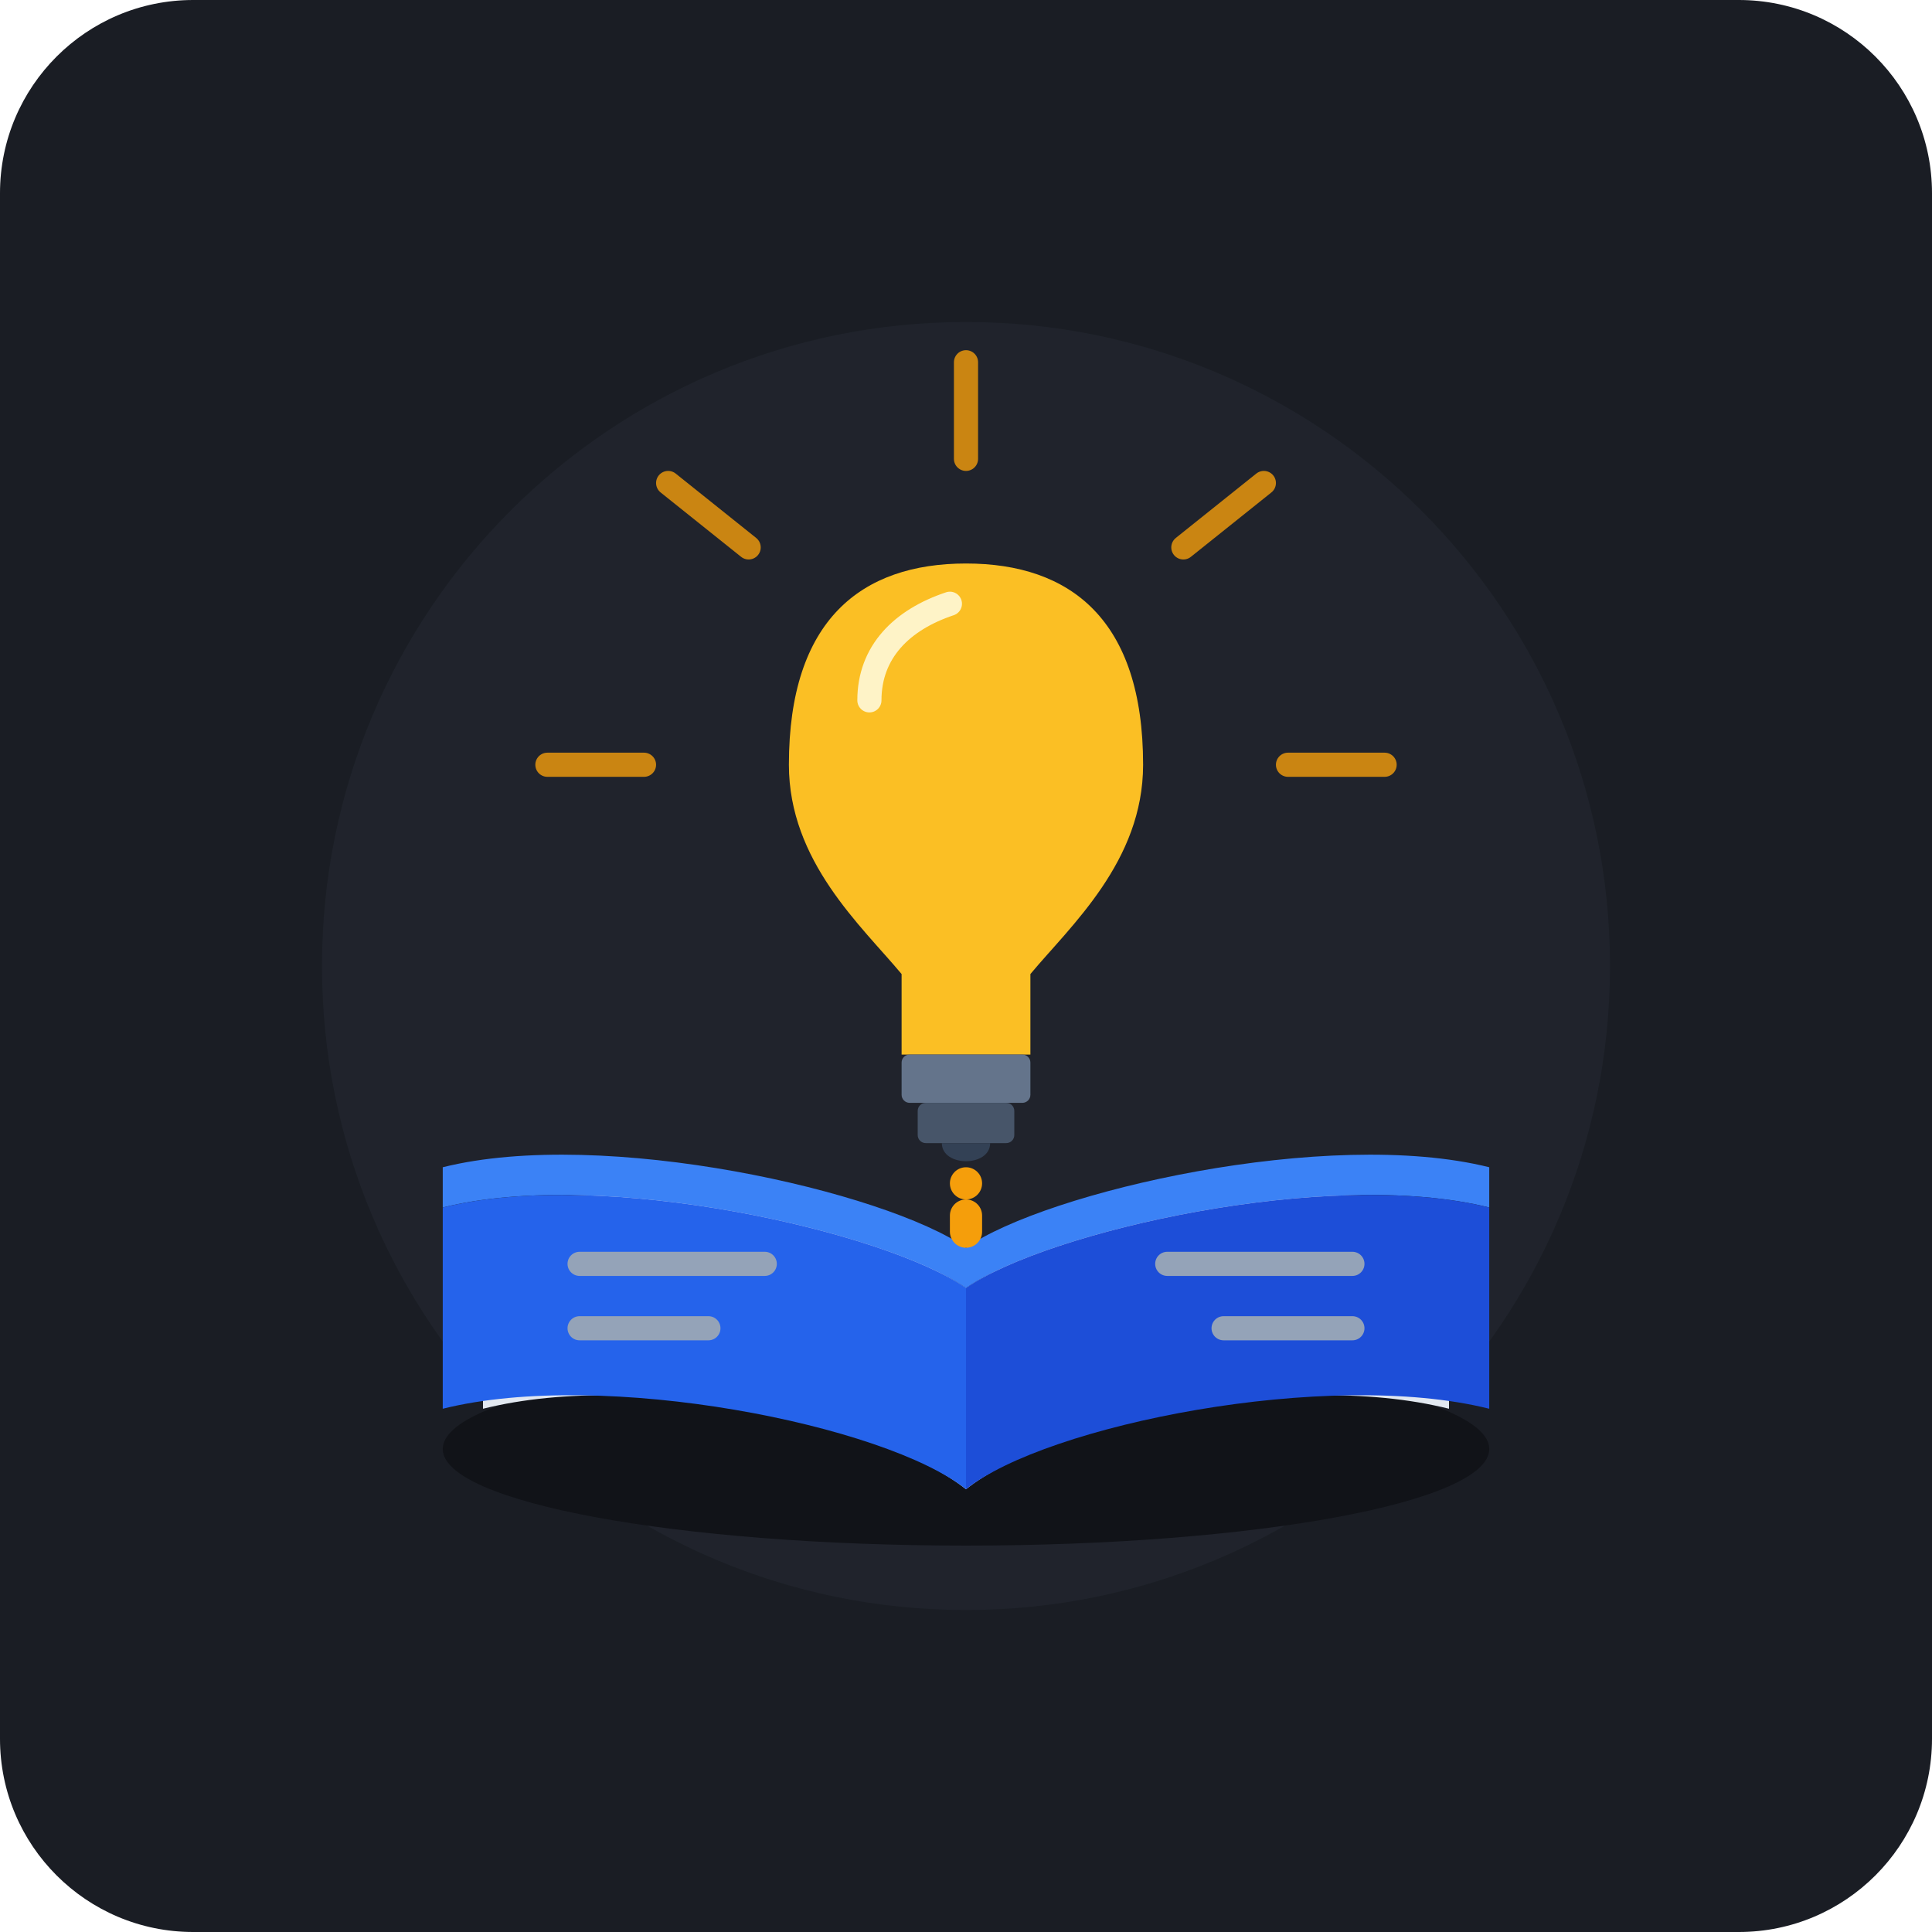
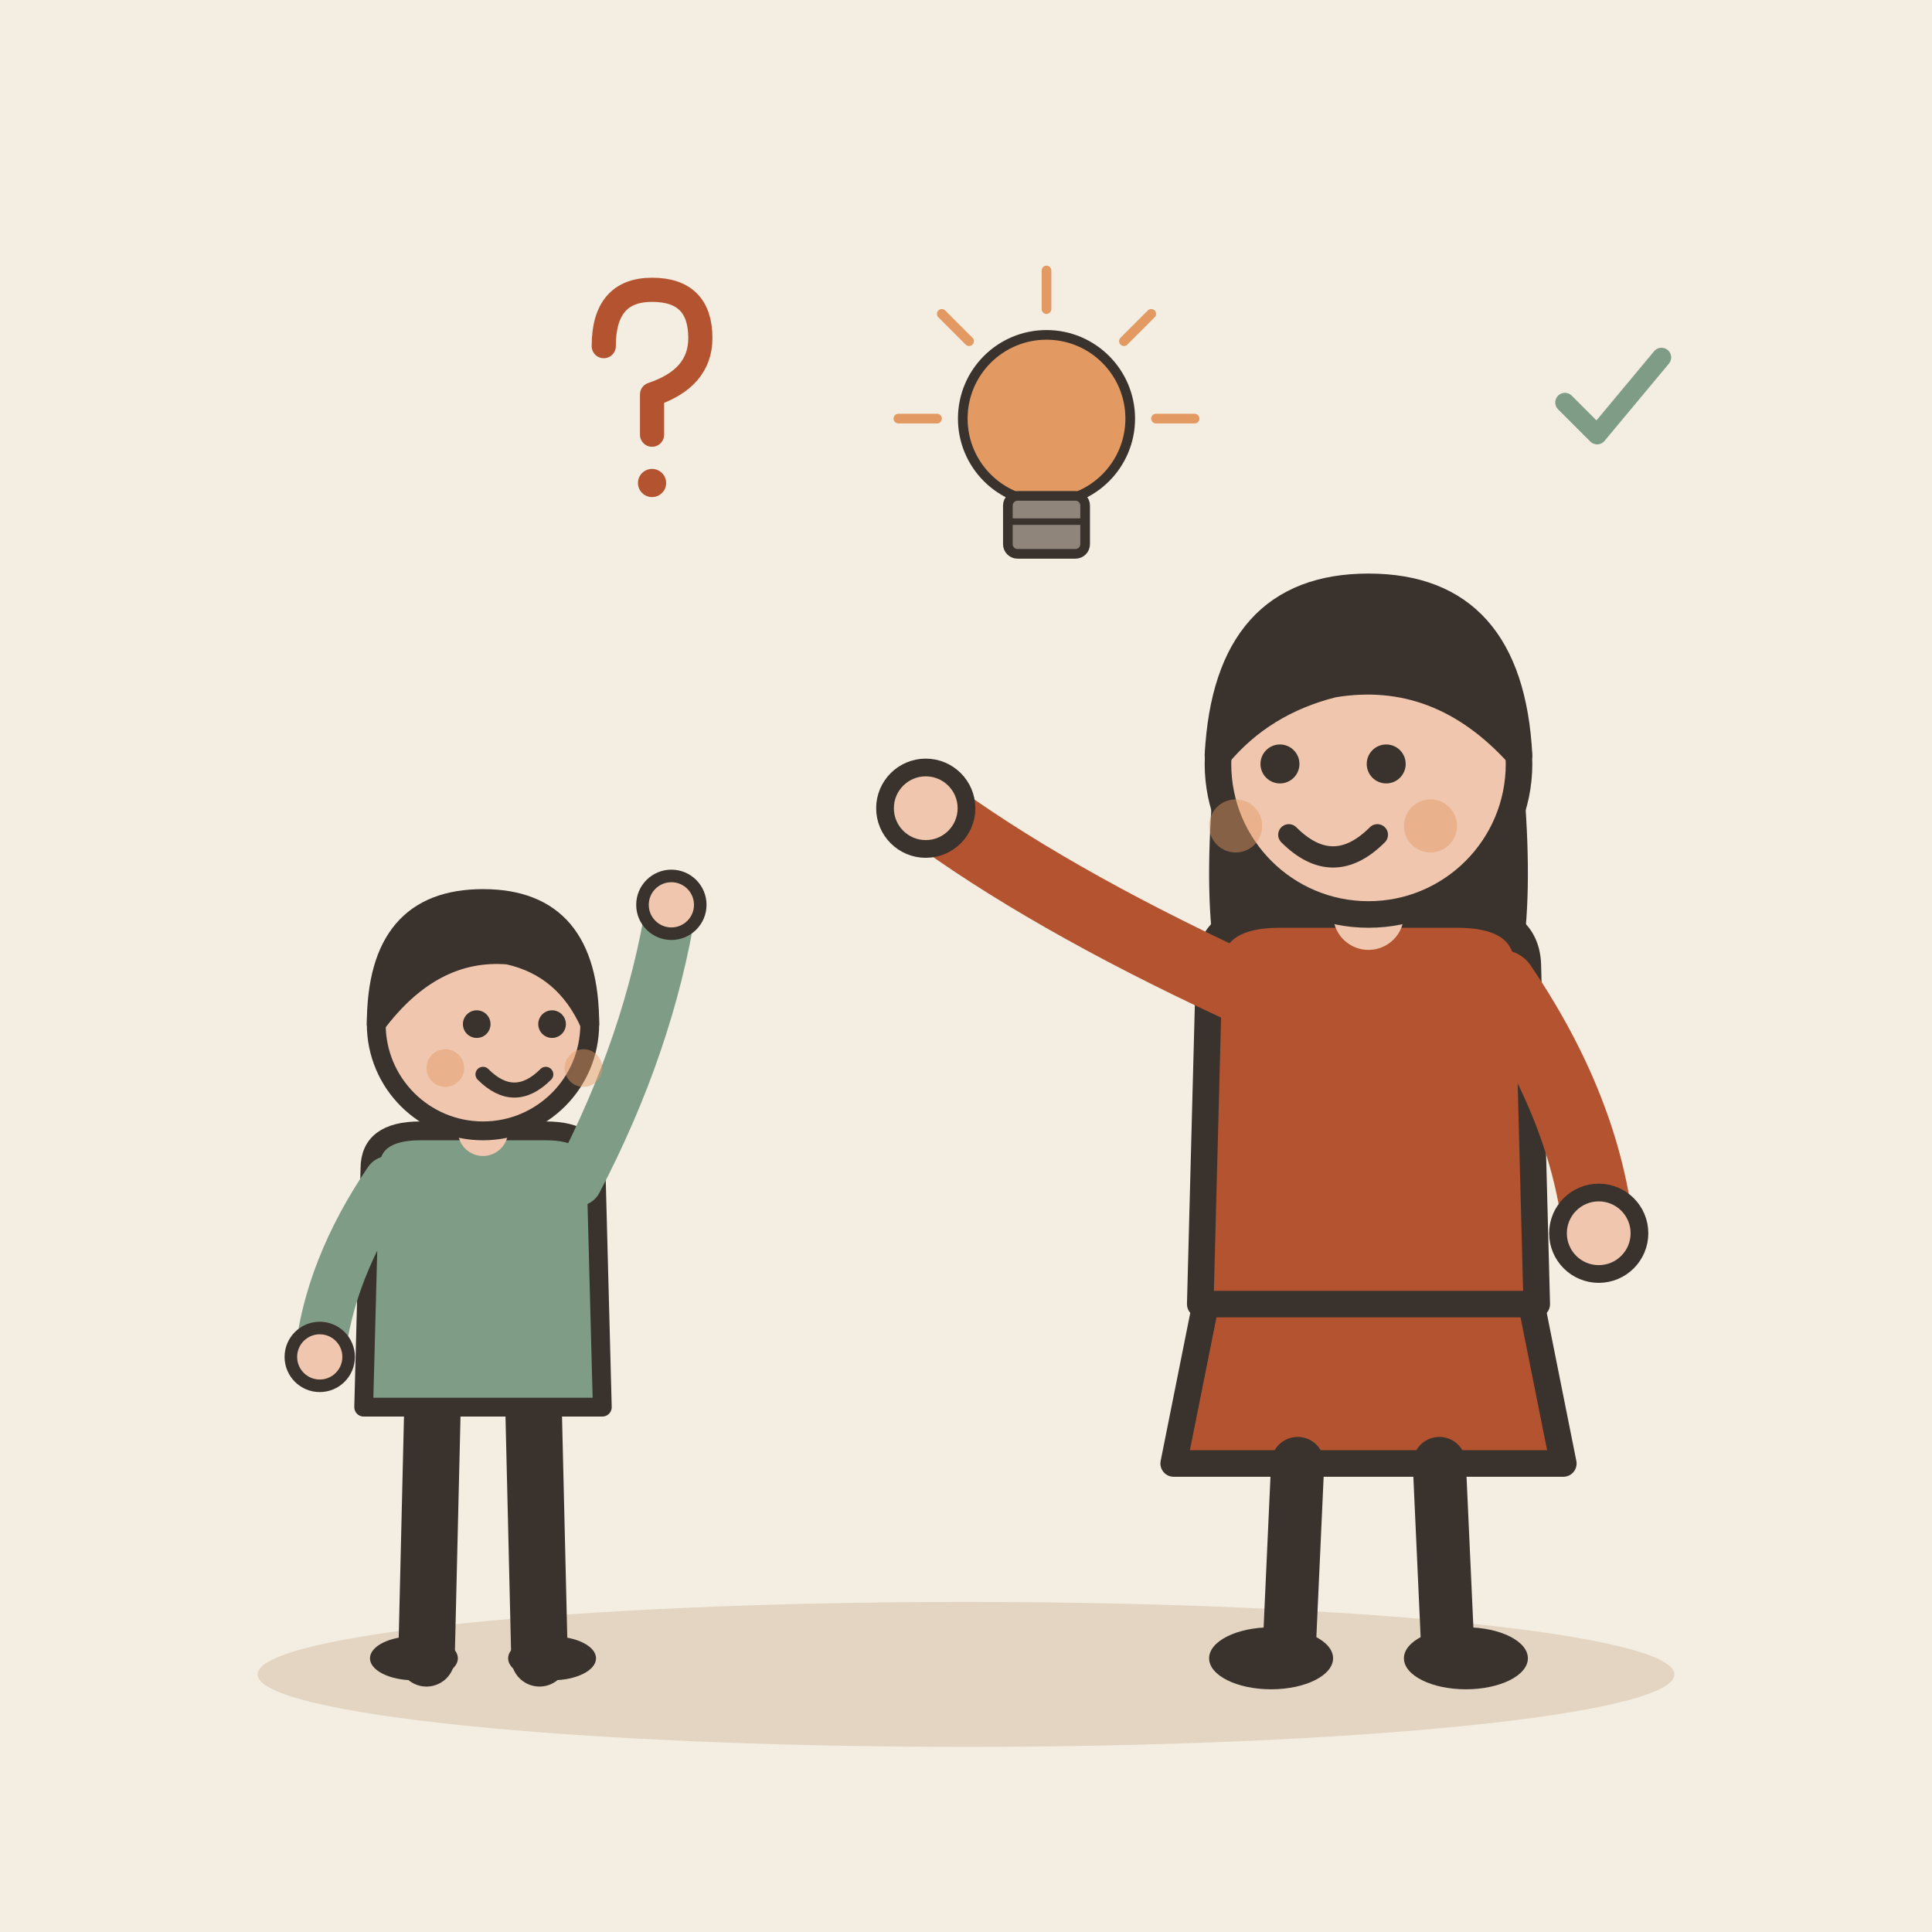
- <svg xmlns="http://www.w3.org/2000/svg" width="240" height="240" viewBox="0 0 240 240">
-   <rect width="240" height="240" rx="24" fill="#1A1D24" />
-   <circle cx="120" cy="120" r="80" fill="#252A34" opacity="0.5" />
-   <g transform="translate(0, 5)">
-     <ellipse cx="120" cy="175" rx="65" ry="12" fill="#111318" />
-     <path d="M 60 145 C 80 140, 110 148, 120 155 C 130 148, 160 140, 180 145 L 180 170 C 160 165, 130 172, 120 180 C 110 172, 80 165, 60 170 Z" fill="#E2E8F0" />
-     <path d="M 55 140 C 75 135, 110 143, 120 150 C 130 143, 165 135, 185 140 L 185 145 C 165 140, 130 148, 120 155 C 110 148, 75 140, 55 145 Z" fill="#3B82F6" />
-     <path d="M 55 145 L 55 170 C 75 165, 110 172, 120 180 L 120 155 C 110 148, 75 140, 55 145 Z" fill="#2563EB" />
-     <path d="M 185 145 L 185 170 C 165 165, 130 172, 120 180 L 120 155 C 130 148, 165 140, 185 145 Z" fill="#1D4ED8" />
-     <line x1="72" y1="152" x2="95" y2="152" stroke="#94A3B8" stroke-width="3" stroke-linecap="round" />
-     <line x1="72" y1="160" x2="88" y2="160" stroke="#94A3B8" stroke-width="3" stroke-linecap="round" />
-     <line x1="145" y1="152" x2="168" y2="152" stroke="#94A3B8" stroke-width="3" stroke-linecap="round" />
-     <line x1="152" y1="160" x2="168" y2="160" stroke="#94A3B8" stroke-width="3" stroke-linecap="round" />
-     <g stroke="#F59E0B" stroke-width="3" stroke-linecap="round" opacity="0.8">
-       <line x1="120" y1="40" x2="120" y2="52" />
-       <line x1="83" y1="55" x2="93" y2="63" />
-       <line x1="157" y1="55" x2="147" y2="63" />
-       <line x1="68" y1="90" x2="80" y2="90" />
-       <line x1="172" y1="90" x2="160" y2="90" />
-     </g>
-     <path d="M 98 90 C 98 72, 107 65, 120 65 C 133 65, 142 72, 142 90 C 142 102, 133 110, 128 116 L 128 126 L 112 126 L 112 116 C 107 110, 98 102, 98 90 Z" fill="#FBBF24" />
-     <path d="M 108 82 C 108 76, 112 72, 118 70" stroke="#FEF3C7" stroke-width="3" stroke-linecap="round" fill="none" />
-     <rect x="112" y="126" width="16" height="6" rx="1" fill="#64748B" />
-     <rect x="114" y="132" width="12" height="5" rx="1" fill="#475569" />
-     <path d="M 117 137 C 117 140, 123 140, 123 137 Z" fill="#334155" />
-     <path d="M 120 148 L 120 142" stroke="#F59E0B" stroke-width="4" stroke-linecap="round" stroke-dasharray="2 4" />
+ <svg xmlns="http://www.w3.org/2000/svg" viewBox="0 0 240 240" data-style="editorial">
+   <rect width="240" height="240" fill="#F4EDE2" />
+   <ellipse cx="120" cy="208" rx="88" ry="9" fill="#E3D5C1" />
+   <g transform="translate(60 206) scale(0.78 0.78)">
+     <path d="M-8 -42L-9 0" stroke="#3A332D" stroke-width="9" stroke-linecap="round" fill="none" />
+     <path d="M8 -42L9 0" stroke="#3A332D" stroke-width="9" stroke-linecap="round" fill="none" />
+     <ellipse cx="-11" cy="0" rx="7" ry="3.5" fill="#3A332D" />
+     <ellipse cx="11" cy="0" rx="7" ry="3.5" fill="#3A332D" />
+     <path d="M-18 -78Q-18 -84 -10 -84L10 -84Q18 -84 18 -78L19 -40L-19 -40Z" fill="#7E9C86" stroke="#3A332D" stroke-width="3" stroke-linecap="round" stroke-linejoin="round" />
+     <path d="M-15 -76Q-24.5 -62 -26 -48" fill="none" stroke="#7E9C86" stroke-width="8" stroke-linecap="round" stroke-linejoin="round" />
+     <circle cx="-26" cy="-48" r="4.6" fill="#F0C7AE" stroke="#3A332D" stroke-linecap="round" stroke-linejoin="round" stroke-width="2" />
+     <path d="M15 -76Q26.5 -98 30 -120" fill="none" stroke="#7E9C86" stroke-width="8" stroke-linecap="round" stroke-linejoin="round" />
+     <circle cx="30" cy="-120" r="4.6" fill="#F0C7AE" stroke="#3A332D" stroke-linecap="round" stroke-linejoin="round" stroke-width="2" />
+     <path d="M0 -84L0 -88" stroke="#F0C7AE" stroke-width="8" stroke-linecap="round" fill="none" />
+     <circle cx="0" cy="-101" r="17" fill="#F0C7AE" stroke="#3A332D" stroke-width="3" stroke-linecap="round" stroke-linejoin="round" />
+     <path d="M-17 -101Q-17 -121 0 -121Q17 -121 17 -101Q13 -110 4 -112Q-8 -113 -17 -101Z" fill="#3A332D" stroke="#3A332D" stroke-width="3" stroke-linecap="round" stroke-linejoin="round" />
+     <circle cx="-1" cy="-101" r="2.2" fill="#3A332D" />
+     <circle cx="11" cy="-101" r="2.2" fill="#3A332D" />
+     <path d="M0 -93Q5 -88 10 -93" fill="none" stroke="#3A332D" stroke-width="2.4" stroke-linecap="round" stroke-linejoin="round" />
+     <circle cx="-6" cy="-94" r="3" fill="#E39A62" opacity="0.45" />
+     <circle cx="16" cy="-94" r="3" fill="#E39A62" opacity="0.45" />
+   </g>
+   <g transform="translate(80 50) scale(0.5 0.5)">
+     <path d="M-10 -14Q-10 -28 2 -28Q14 -28 14 -16Q14 -6 2 -2L2 8" fill="none" stroke="#B4532F" stroke-width="6" stroke-linecap="round" stroke-linejoin="round" />
+     <circle cx="2" cy="20" r="3.5" fill="#B4532F" />
+   </g>
+   <g transform="translate(170 206) scale(1.1 1.1)">
+     <path d="M-18 -42L-22 -22L22 -22L18 -42Z" fill="#B4532F" stroke="#3A332D" stroke-width="3" stroke-linecap="round" stroke-linejoin="round" />
+     <path d="M-8 -22L-9 0" stroke="#3A332D" stroke-width="6" stroke-linecap="round" fill="none" />
+     <path d="M8 -22L9 0" stroke="#3A332D" stroke-width="6" stroke-linecap="round" fill="none" />
+     <ellipse cx="-11" cy="0" rx="7" ry="3.5" fill="#3A332D" />
+     <ellipse cx="11" cy="0" rx="7" ry="3.5" fill="#3A332D" />
+     <path d="M-17 -104Q-20 -78 -14 -70L-6 -78L6 -78L14 -70Q20 -78 17 -104Z" fill="#3A332D" />
+     <path d="M-18 -78Q-18 -84 -10 -84L10 -84Q18 -84 18 -78L19 -40L-19 -40Z" fill="#B4532F" stroke="#3A332D" stroke-width="3" stroke-linecap="round" stroke-linejoin="round" />
+     <path d="M-15 -76Q-36.5 -86 -50 -96" fill="none" stroke="#B4532F" stroke-width="8" stroke-linecap="round" stroke-linejoin="round" />
+     <circle cx="-50" cy="-96" r="4.6" fill="#F0C7AE" stroke="#3A332D" stroke-linecap="round" stroke-linejoin="round" stroke-width="2" />
+     <path d="M15 -76Q24.5 -62 26 -48" fill="none" stroke="#B4532F" stroke-width="8" stroke-linecap="round" stroke-linejoin="round" />
+     <circle cx="26" cy="-48" r="4.6" fill="#F0C7AE" stroke="#3A332D" stroke-linecap="round" stroke-linejoin="round" stroke-width="2" />
+     <path d="M0 -84L0 -88" stroke="#F0C7AE" stroke-width="8" stroke-linecap="round" fill="none" />
+     <circle cx="0" cy="-101" r="17" fill="#F0C7AE" stroke="#3A332D" stroke-width="3" stroke-linecap="round" stroke-linejoin="round" />
+     <path d="M-17 -102Q-16 -121 0 -121Q16 -121 17 -102Q8 -112 -4 -110Q-12 -108 -17 -102Z" fill="#3A332D" stroke="#3A332D" stroke-width="3" stroke-linecap="round" stroke-linejoin="round" />
+     <circle cx="-10" cy="-101" r="2.2" fill="#3A332D" />
+     <circle cx="2" cy="-101" r="2.2" fill="#3A332D" />
+     <path d="M-9 -93Q-4 -88 1 -93" fill="none" stroke="#3A332D" stroke-width="2.4" stroke-linecap="round" stroke-linejoin="round" />
+     <circle cx="-15" cy="-94" r="3" fill="#E39A62" opacity="0.45" />
+     <circle cx="7" cy="-94" r="3" fill="#E39A62" opacity="0.45" />
+   </g>
+   <g transform="translate(130 60) scale(0.4 0.4)">
+     <circle cx="0" cy="-20" r="26" fill="#E39A62" stroke="#3A332D" stroke-width="3" stroke-linecap="round" stroke-linejoin="round" />
+     <rect x="-12" y="4" width="24" height="18" rx="3" fill="#8F857A" stroke="#3A332D" stroke-width="3" stroke-linecap="round" stroke-linejoin="round" />
+     <path d="M-12 12L12 12" stroke="#3A332D" stroke-width="2" stroke-linecap="round" fill="none" />
+     <path d="M-34 -20L-46 -20" stroke="#E39A62" stroke-width="3" stroke-linecap="round" fill="none" />
+     <path d="M-24.042 -44.042L-32.527 -52.527" stroke="#E39A62" stroke-width="3" stroke-linecap="round" fill="none" />
+     <path d="M2.0819e-15 -54L2.81669e-15 -66" stroke="#E39A62" stroke-width="3" stroke-linecap="round" fill="none" />
+     <path d="M24.042 -44.042L32.527 -52.527" stroke="#E39A62" stroke-width="3" stroke-linecap="round" fill="none" />
+     <path d="M34 -20L46 -20" stroke="#E39A62" stroke-width="3" stroke-linecap="round" fill="none" />
+   </g>
+   <g transform="translate(200 50) scale(0.4 0.4)">
+     <path d="M-14 0l10 10l20 -24" fill="none" stroke="#7E9C86" stroke-width="6" stroke-linecap="round" stroke-linejoin="round" />
  </g>
</svg>
